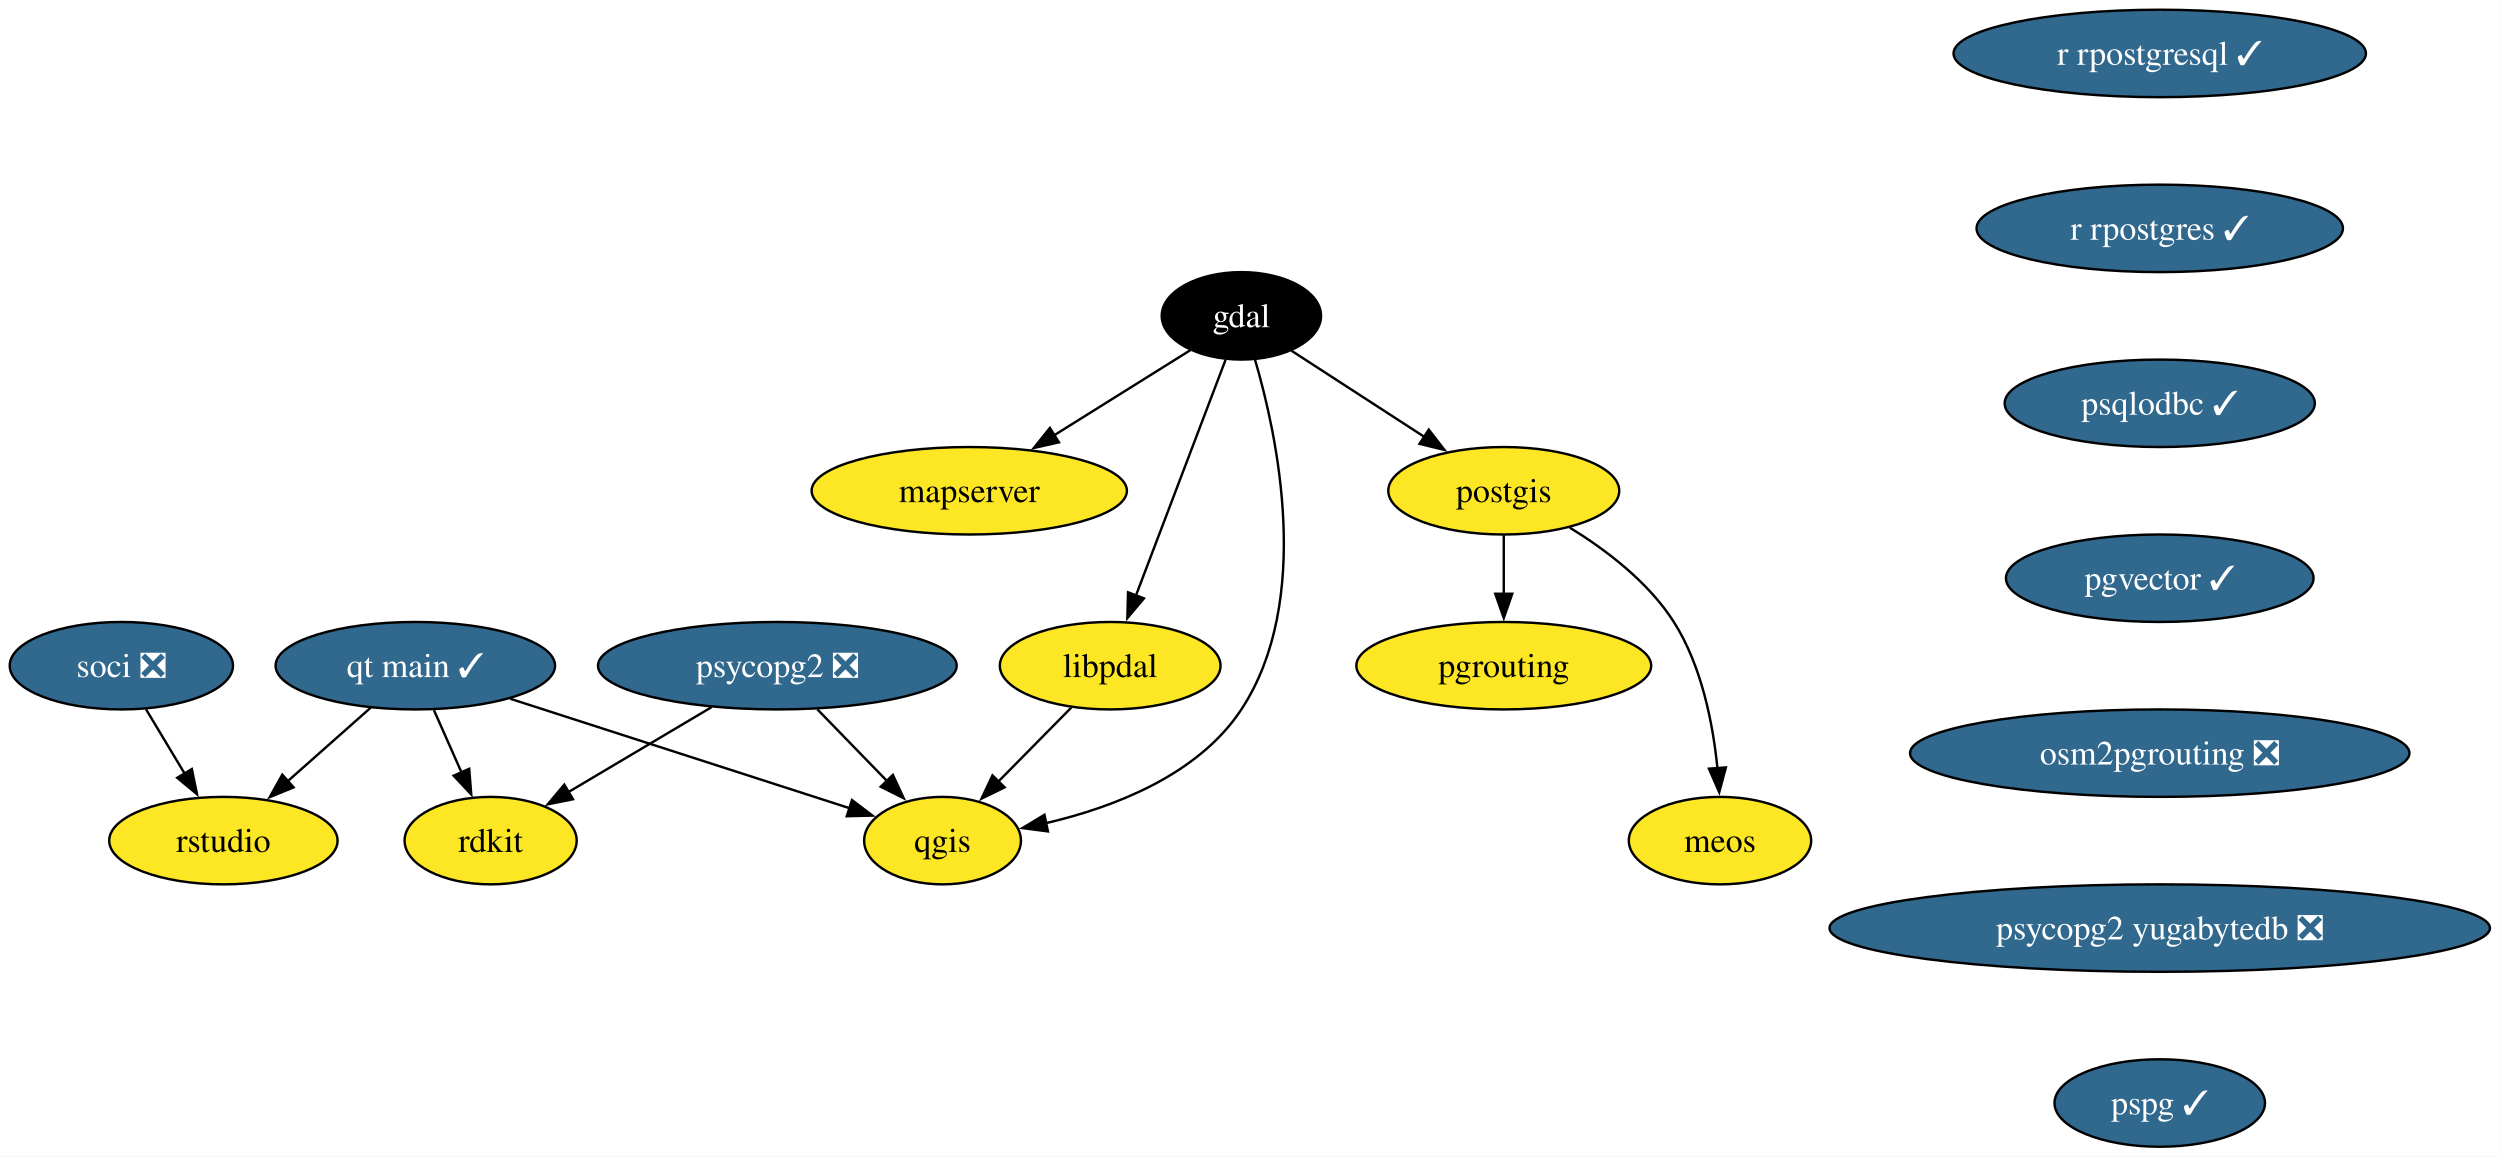
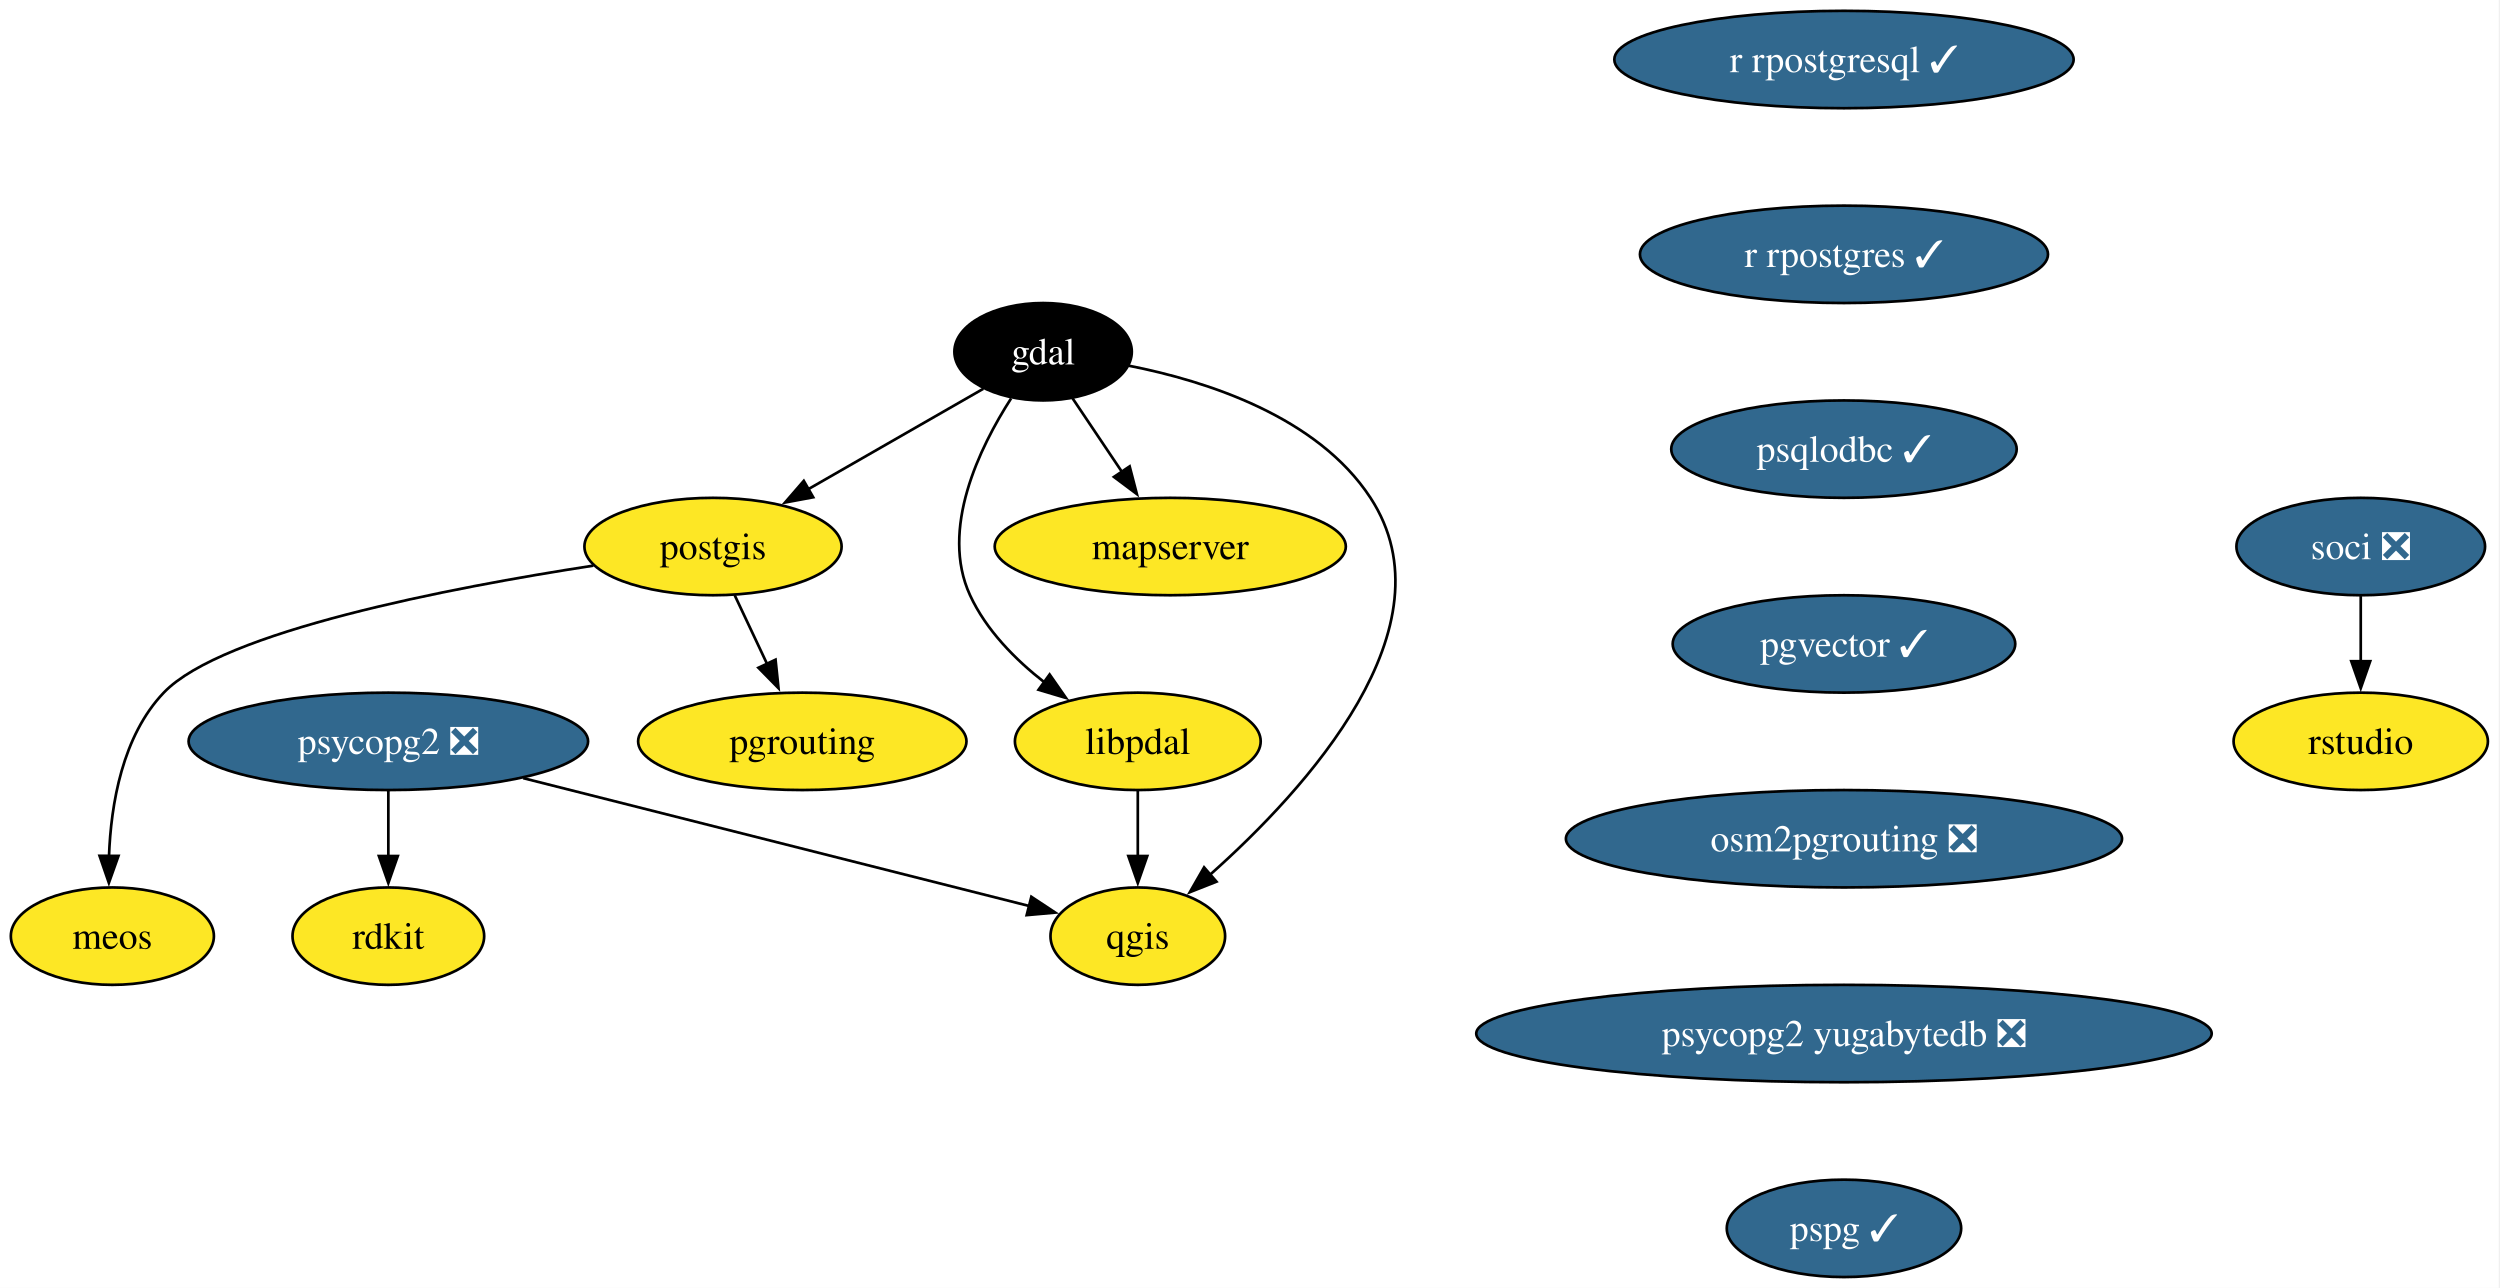
- <svg xmlns="http://www.w3.org/2000/svg" xmlns:xlink="http://www.w3.org/1999/xlink" width="1029pt" height="476pt" viewBox="0.00 0.00 1029.00 476.00">
+ <svg xmlns="http://www.w3.org/2000/svg" xmlns:xlink="http://www.w3.org/1999/xlink" width="924pt" height="476pt" viewBox="0.00 0.00 924.00 476.00">
  <g id="graph0" class="graph" transform="scale(1 1) rotate(0) translate(4 472)">
-     <polygon fill="white" stroke="none" points="-4,4 -4,-472 1024.86,-472 1024.86,4 -4,4" />
+     <polygon fill="white" stroke="none" points="-4,4 -4,-472 919.53,-472 919.53,4 -4,4" />
    <g id="node1" class="node">
      <g id="a_node1">
        <a xlink:href="https://github.com/conda-forge/gdal-feedstock" xlink:title="gdal">
-           <ellipse fill="#000000" stroke="black" cx="506.95" cy="-342" rx="32.79" ry="18" />
-           <text xml:space="preserve" text-anchor="middle" x="506.95" y="-337.32" font-family="Times,serif" font-size="14.00" fill="white">gdal</text>
+           <ellipse fill="#000000" stroke="black" cx="381.53" cy="-342" rx="32.79" ry="18" />
+           <text xml:space="preserve" text-anchor="middle" x="381.53" y="-337.32" font-family="Times,serif" font-size="14.00" fill="white">gdal</text>
        </a>
      </g>
    </g>
    <g id="node2" class="node">
      <g id="a_node2">
        <a xlink:href="https://github.com/conda-forge/postgis-feedstock" xlink:title="postgis">
-           <ellipse fill="#fde725" stroke="black" cx="614.95" cy="-270" rx="47.53" ry="18" />
-           <text xml:space="preserve" text-anchor="middle" x="614.95" y="-265.32" font-family="Times,serif" font-size="14.00">postgis</text>
+           <ellipse fill="#fde725" stroke="black" cx="259.53" cy="-270" rx="47.53" ry="18" />
+           <text xml:space="preserve" text-anchor="middle" x="259.53" y="-265.32" font-family="Times,serif" font-size="14.00">postgis</text>
        </a>
      </g>
    </g>
    <g id="edge1" class="edge">
-       <path fill="none" stroke="black" d="M527.52,-327.67C543.01,-317.63 564.55,-303.66 582.38,-292.11" />
-       <polygon fill="black" stroke="black" points="584.08,-295.18 590.56,-286.8 580.27,-289.31 584.08,-295.18" />
+       <path fill="none" stroke="black" d="M359.44,-328.32C341.38,-317.96 315.52,-303.12 294.63,-291.14" />
+       <polygon fill="black" stroke="black" points="296.56,-288.21 286.14,-286.27 293.08,-294.28 296.56,-288.21" />
    </g>
    <g id="node3" class="node">
      <g id="a_node3">
        <a xlink:href="https://github.com/conda-forge/qgis-feedstock" xlink:title="qgis">
-           <ellipse fill="#fde725" stroke="black" cx="383.95" cy="-126" rx="32.27" ry="18" />
-           <text xml:space="preserve" text-anchor="middle" x="383.95" y="-121.33" font-family="Times,serif" font-size="14.00">qgis</text>
+           <ellipse fill="#fde725" stroke="black" cx="416.53" cy="-126" rx="32.27" ry="18" />
+           <text xml:space="preserve" text-anchor="middle" x="416.53" y="-121.33" font-family="Times,serif" font-size="14.00">qgis</text>
        </a>
      </g>
    </g>
    <g id="edge2" class="edge">
-       <path fill="none" stroke="black" d="M512.48,-324.25C521.7,-292.98 536.45,-224.83 506.95,-180 489.2,-153.03 454.51,-139.72 426.49,-133.19" />
-       <polygon fill="black" stroke="black" points="427.33,-129.79 416.83,-131.17 425.9,-136.64 427.33,-129.79" />
+       <path fill="none" stroke="black" d="M413.26,-336.82C442.04,-331.16 482.89,-318.04 502.53,-288 533.7,-240.32 478.69,-180.21 443.16,-148.64" />
+       <polygon fill="black" stroke="black" points="445.61,-146.14 435.76,-142.25 441.03,-151.43 445.61,-146.14" />
    </g>
    <g id="node4" class="node">
      <g id="a_node4">
        <a xlink:href="https://github.com/conda-forge/mapserver-feedstock" xlink:title="mapserver">
-           <ellipse fill="#fde725" stroke="black" cx="394.95" cy="-270" rx="64.89" ry="18" />
-           <text xml:space="preserve" text-anchor="middle" x="394.95" y="-265.32" font-family="Times,serif" font-size="14.00">mapserver</text>
+           <ellipse fill="#fde725" stroke="black" cx="428.53" cy="-270" rx="64.89" ry="18" />
+           <text xml:space="preserve" text-anchor="middle" x="428.53" y="-265.32" font-family="Times,serif" font-size="14.00">mapserver</text>
        </a>
      </g>
    </g>
    <g id="edge3" class="edge">
-       <path fill="none" stroke="black" d="M485.88,-327.83C470.09,-317.96 448.13,-304.24 429.74,-292.75" />
-       <polygon fill="black" stroke="black" points="431.85,-289.94 421.52,-287.61 428.14,-295.87 431.85,-289.94" />
+       <path fill="none" stroke="black" d="M392.43,-324.76C397.85,-316.7 404.53,-306.74 410.67,-297.6" />
+       <polygon fill="black" stroke="black" points="413.52,-299.63 416.19,-289.38 407.71,-295.73 413.52,-299.63" />
    </g>
    <g id="node5" class="node">
      <g id="a_node5">
        <a xlink:href="https://github.com/conda-forge/libpdal-feedstock" xlink:title="libpdal">
-           <ellipse fill="#fde725" stroke="black" cx="452.95" cy="-198" rx="45.42" ry="18" />
-           <text xml:space="preserve" text-anchor="middle" x="452.95" y="-193.32" font-family="Times,serif" font-size="14.00">libpdal</text>
+           <ellipse fill="#fde725" stroke="black" cx="416.53" cy="-198" rx="45.42" ry="18" />
+           <text xml:space="preserve" text-anchor="middle" x="416.53" y="-193.32" font-family="Times,serif" font-size="14.00">libpdal</text>
        </a>
      </g>
    </g>
    <g id="edge4" class="edge">
-       <path fill="none" stroke="black" d="M500.43,-323.87C491.27,-299.78 474.47,-255.6 463.51,-226.77" />
-       <polygon fill="black" stroke="black" points="466.85,-225.71 460.02,-217.6 460.3,-228.2 466.85,-225.71" />
+       <path fill="none" stroke="black" d="M369.71,-324.76C358,-306.54 343.31,-276.34 354.53,-252 360.46,-239.14 371.21,-228.24 382.12,-219.73" />
+       <polygon fill="black" stroke="black" points="383.94,-222.73 389.99,-214.04 379.84,-217.06 383.94,-222.73" />
    </g>
    <g id="node6" class="node">
      <g id="a_node6">
        <a xlink:href="https://github.com/conda-forge/pgrouting-feedstock" xlink:title="pgrouting">
-           <ellipse fill="#fde725" stroke="black" cx="614.95" cy="-198" rx="60.68" ry="18" />
-           <text xml:space="preserve" text-anchor="middle" x="614.95" y="-193.32" font-family="Times,serif" font-size="14.00">pgrouting</text>
+           <ellipse fill="#fde725" stroke="black" cx="292.53" cy="-198" rx="60.68" ry="18" />
+           <text xml:space="preserve" text-anchor="middle" x="292.53" y="-193.32" font-family="Times,serif" font-size="14.00">pgrouting</text>
        </a>
      </g>
    </g>
    <g id="edge5" class="edge">
-       <path fill="none" stroke="black" d="M614.95,-251.7C614.95,-244.41 614.95,-235.73 614.95,-227.54" />
-       <polygon fill="black" stroke="black" points="618.45,-227.62 614.95,-217.62 611.45,-227.62 618.45,-227.62" />
+       <path fill="none" stroke="black" d="M267.52,-252.05C271.11,-244.43 275.45,-235.23 279.49,-226.65" />
+       <polygon fill="black" stroke="black" points="282.64,-228.18 283.74,-217.64 276.31,-225.2 282.64,-228.18" />
    </g>
    <g id="node7" class="node">
      <g id="a_node7">
        <a xlink:href="https://github.com/conda-forge/meos-feedstock" xlink:title="meos">
-           <ellipse fill="#fde725" stroke="black" cx="703.95" cy="-126" rx="37.53" ry="18" />
-           <text xml:space="preserve" text-anchor="middle" x="703.95" y="-121.33" font-family="Times,serif" font-size="14.00">meos</text>
+           <ellipse fill="#fde725" stroke="black" cx="37.53" cy="-126" rx="37.53" ry="18" />
+           <text xml:space="preserve" text-anchor="middle" x="37.53" y="-121.33" font-family="Times,serif" font-size="14.00">meos</text>
        </a>
      </g>
    </g>
    <g id="edge6" class="edge">
-       <path fill="none" stroke="black" d="M642.09,-254.85C656.98,-245.71 674.48,-232.46 684.95,-216 696.42,-197.96 701.08,-174.11 702.91,-155.65" />
-       <polygon fill="black" stroke="black" points="706.38,-156.15 703.64,-145.91 699.4,-155.62 706.38,-156.15" />
+       <path fill="none" stroke="black" d="M215.3,-262.94C162.37,-254.78 78.18,-238.64 56.53,-216 41.25,-200.02 37,-174.91 36.28,-155.43" />
+       <polygon fill="black" stroke="black" points="39.79,-155.66 36.24,-145.68 32.79,-155.69 39.79,-155.66" />
    </g>
    <g id="edge7" class="edge">
-       <path fill="none" stroke="black" d="M436.94,-180.76C427.99,-171.68 416.67,-160.19 406.79,-150.18" />
-       <polygon fill="black" stroke="black" points="409.49,-147.93 399.98,-143.27 404.51,-152.85 409.49,-147.93" />
+       <path fill="none" stroke="black" d="M416.53,-179.7C416.53,-172.41 416.53,-163.73 416.53,-155.54" />
+       <polygon fill="black" stroke="black" points="420.03,-155.62 416.53,-145.62 413.03,-155.62 420.03,-155.62" />
    </g>
    <g id="node8" class="node">
      <g id="a_node8">
        <a xlink:href="https://github.com/conda-forge/psycopg2-feedstock/pull/129" xlink:title="psycopg2 ❎">
-           <ellipse fill="#31688e" stroke="black" cx="315.95" cy="-198" rx="73.83" ry="18" />
-           <text xml:space="preserve" text-anchor="middle" x="315.95" y="-193.32" font-family="Times,serif" font-size="14.00" fill="white">psycopg2 ❎</text>
+           <ellipse fill="#31688e" stroke="black" cx="139.53" cy="-198" rx="73.83" ry="18" />
+           <text xml:space="preserve" text-anchor="middle" x="139.53" y="-193.32" font-family="Times,serif" font-size="14.00" fill="white">psycopg2 ❎</text>
        </a>
      </g>
    </g>
    <g id="edge8" class="edge">
-       <path fill="none" stroke="black" d="M332.41,-180.05C341.04,-171.17 351.75,-160.14 361.17,-150.45" />
-       <polygon fill="black" stroke="black" points="363.52,-153.05 367.97,-143.44 358.5,-148.18 363.52,-153.05" />
+       <path fill="none" stroke="black" d="M189.37,-184.4C242.98,-170.86 327.17,-149.58 376.6,-137.09" />
+       <polygon fill="black" stroke="black" points="377.18,-140.55 386.02,-134.71 375.46,-133.77 377.18,-140.55" />
    </g>
    <g id="node9" class="node">
      <g id="a_node9">
        <a xlink:href="https://github.com/conda-forge/rdkit-feedstock" xlink:title="rdkit">
-           <ellipse fill="#fde725" stroke="black" cx="197.95" cy="-126" rx="35.42" ry="18" />
-           <text xml:space="preserve" text-anchor="middle" x="197.95" y="-121.33" font-family="Times,serif" font-size="14.00">rdkit</text>
+           <ellipse fill="#fde725" stroke="black" cx="139.53" cy="-126" rx="35.42" ry="18" />
+           <text xml:space="preserve" text-anchor="middle" x="139.53" y="-121.33" font-family="Times,serif" font-size="14.00">rdkit</text>
        </a>
      </g>
    </g>
    <g id="edge9" class="edge">
-       <path fill="none" stroke="black" d="M288.88,-180.94C271.31,-170.52 248.34,-156.89 229.88,-145.94" />
-       <polygon fill="black" stroke="black" points="231.84,-143.04 221.45,-140.94 228.27,-149.06 231.84,-143.04" />
+       <path fill="none" stroke="black" d="M139.53,-179.7C139.53,-172.41 139.53,-163.73 139.53,-155.54" />
+       <polygon fill="black" stroke="black" points="143.03,-155.62 139.53,-145.62 136.03,-155.62 143.03,-155.62" />
    </g>
    <g id="node10" class="node">
      <g id="a_node10">
        <a xlink:href="https://github.com/conda-forge/r-rpostgresql-feedstock/pull/27" xlink:title="r rpostgresql ✓">
-           <ellipse fill="#31688e" stroke="black" cx="884.95" cy="-450" rx="84.88" ry="18" />
-           <text xml:space="preserve" text-anchor="middle" x="884.95" y="-445.32" font-family="Times,serif" font-size="14.00" fill="white">r rpostgresql ✓</text>
+           <ellipse fill="#31688e" stroke="black" cx="677.53" cy="-450" rx="84.88" ry="18" />
+           <text xml:space="preserve" text-anchor="middle" x="677.53" y="-445.32" font-family="Times,serif" font-size="14.00" fill="white">r rpostgresql ✓</text>
        </a>
      </g>
    </g>
    <g id="node11" class="node">
      <g id="a_node11">
        <a xlink:href="https://github.com/conda-forge/r-rpostgres-feedstock/pull/35" xlink:title="r rpostgres ✓">
-           <ellipse fill="#31688e" stroke="black" cx="884.95" cy="-378" rx="75.41" ry="18" />
-           <text xml:space="preserve" text-anchor="middle" x="884.95" y="-373.32" font-family="Times,serif" font-size="14.00" fill="white">r rpostgres ✓</text>
+           <ellipse fill="#31688e" stroke="black" cx="677.53" cy="-378" rx="75.41" ry="18" />
+           <text xml:space="preserve" text-anchor="middle" x="677.53" y="-373.32" font-family="Times,serif" font-size="14.00" fill="white">r rpostgres ✓</text>
        </a>
      </g>
    </g>
    <g id="node12" class="node">
      <g id="a_node12">
        <a xlink:href="https://github.com/conda-forge/psqlodbc-feedstock/pull/15" xlink:title="psqlodbc ✓">
-           <ellipse fill="#31688e" stroke="black" cx="884.95" cy="-306" rx="63.84" ry="18" />
-           <text xml:space="preserve" text-anchor="middle" x="884.95" y="-301.32" font-family="Times,serif" font-size="14.00" fill="white">psqlodbc ✓</text>
+           <ellipse fill="#31688e" stroke="black" cx="677.53" cy="-306" rx="63.84" ry="18" />
+           <text xml:space="preserve" text-anchor="middle" x="677.53" y="-301.32" font-family="Times,serif" font-size="14.00" fill="white">psqlodbc ✓</text>
        </a>
      </g>
    </g>
    <g id="node13" class="node">
      <g id="a_node13">
        <a xlink:href="https://github.com/conda-forge/pgvector-feedstock/pull/36" xlink:title="pgvector ✓">
-           <ellipse fill="#31688e" stroke="black" cx="884.95" cy="-234" rx="63.31" ry="18" />
-           <text xml:space="preserve" text-anchor="middle" x="884.95" y="-229.32" font-family="Times,serif" font-size="14.00" fill="white">pgvector ✓</text>
+           <ellipse fill="#31688e" stroke="black" cx="677.53" cy="-234" rx="63.31" ry="18" />
+           <text xml:space="preserve" text-anchor="middle" x="677.53" y="-229.32" font-family="Times,serif" font-size="14.00" fill="white">pgvector ✓</text>
        </a>
      </g>
    </g>
-     <g id="node17" class="node">
-       <g id="a_node17">
+     <g id="node16" class="node">
+       <g id="a_node16">
        <a xlink:href="https://github.com/conda-forge/osm2pgrouting-feedstock/pull/7" xlink:title="osm2pgrouting ❎">
-           <ellipse fill="#31688e" stroke="black" cx="884.95" cy="-162" rx="102.77" ry="18" />
-           <text xml:space="preserve" text-anchor="middle" x="884.95" y="-157.32" font-family="Times,serif" font-size="14.00" fill="white">osm2pgrouting ❎</text>
+           <ellipse fill="#31688e" stroke="black" cx="677.53" cy="-162" rx="102.77" ry="18" />
+           <text xml:space="preserve" text-anchor="middle" x="677.53" y="-157.32" font-family="Times,serif" font-size="14.00" fill="white">osm2pgrouting ❎</text>
        </a>
      </g>
    </g>
    <g id="node14" class="node">
      <g id="a_node14">
        <a xlink:href="https://github.com/conda-forge/soci-feedstock/pull/21" xlink:title="soci ❎">
-           <ellipse fill="#31688e" stroke="black" cx="45.95" cy="-198" rx="45.95" ry="18" />
-           <text xml:space="preserve" text-anchor="middle" x="45.95" y="-193.32" font-family="Times,serif" font-size="14.00" fill="white">soci ❎</text>
+           <ellipse fill="#31688e" stroke="black" cx="868.53" cy="-270" rx="45.95" ry="18" />
+           <text xml:space="preserve" text-anchor="middle" x="868.53" y="-265.32" font-family="Times,serif" font-size="14.00" fill="white">soci ❎</text>
        </a>
      </g>
    </g>
    <g id="node15" class="node">
      <g id="a_node15">
        <a xlink:href="https://github.com/conda-forge/rstudio-feedstock" xlink:title="rstudio">
-           <ellipse fill="#fde725" stroke="black" cx="87.95" cy="-126" rx="47" ry="18" />
-           <text xml:space="preserve" text-anchor="middle" x="87.95" y="-121.33" font-family="Times,serif" font-size="14.00">rstudio</text>
+           <ellipse fill="#fde725" stroke="black" cx="868.53" cy="-198" rx="47" ry="18" />
+           <text xml:space="preserve" text-anchor="middle" x="868.53" y="-193.32" font-family="Times,serif" font-size="14.00">rstudio</text>
        </a>
      </g>
    </g>
    <g id="edge13" class="edge">
-       <path fill="none" stroke="black" d="M56.11,-180.05C60.91,-172.06 66.75,-162.33 72.11,-153.4" />
-       <polygon fill="black" stroke="black" points="74.95,-155.46 77.09,-145.09 68.95,-151.86 74.95,-155.46" />
+       <path fill="none" stroke="black" d="M868.53,-251.7C868.53,-244.41 868.53,-235.73 868.53,-227.54" />
+       <polygon fill="black" stroke="black" points="872.03,-227.62 868.53,-217.62 865.03,-227.62 872.03,-227.62" />
    </g>
-     <g id="node16" class="node">
-       <g id="a_node16">
-         <a xlink:href="https://github.com/conda-forge/qt-main-feedstock/pull/357" xlink:title="qt main ✓">
-           <ellipse fill="#31688e" stroke="black" cx="166.95" cy="-198" rx="57.52" ry="18" />
-           <text xml:space="preserve" text-anchor="middle" x="166.95" y="-193.32" font-family="Times,serif" font-size="14.00" fill="white">qt main ✓</text>
+     <g id="node17" class="node">
+       <g id="a_node17">
+         <a xlink:href="https://github.com/conda-forge/psycopg2-yugabytedb-feedstock/pull/11" xlink:title="psycopg2 yugabytedb ❎">
+           <ellipse fill="#31688e" stroke="black" cx="677.53" cy="-90" rx="135.91" ry="18" />
+           <text xml:space="preserve" text-anchor="middle" x="677.53" y="-85.33" font-family="Times,serif" font-size="14.00" fill="white">psycopg2 yugabytedb ❎</text>
        </a>
      </g>
    </g>
-     <g id="edge14" class="edge">
-       <path fill="none" stroke="black" d="M205.99,-184.4C245.61,-171.62 306.56,-151.97 345.84,-139.29" />
-       <polygon fill="black" stroke="black" points="346.67,-142.7 355.11,-136.3 344.52,-136.04 346.67,-142.7" />
-     </g>
-     <g id="edge15" class="edge">
-       <path fill="none" stroke="black" d="M174.61,-179.7C178.04,-171.95 182.16,-162.64 185.98,-154.02" />
-       <polygon fill="black" stroke="black" points="189.12,-155.57 189.97,-145.01 182.72,-152.73 189.12,-155.57" />
-     </g>
-     <g id="edge16" class="edge">
-       <path fill="none" stroke="black" d="M148.62,-180.76C138.48,-171.78 125.69,-160.45 114.48,-150.51" />
-       <polygon fill="black" stroke="black" points="116.84,-147.92 107.03,-143.91 112.19,-153.16 116.84,-147.92" />
-     </g>
    <g id="node18" class="node">
      <g id="a_node18">
-         <a xlink:href="https://github.com/conda-forge/psycopg2-yugabytedb-feedstock/pull/11" xlink:title="psycopg2 yugabytedb ❎">
-           <ellipse fill="#31688e" stroke="black" cx="884.95" cy="-90" rx="135.91" ry="18" />
-           <text xml:space="preserve" text-anchor="middle" x="884.95" y="-85.33" font-family="Times,serif" font-size="14.00" fill="white">psycopg2 yugabytedb ❎</text>
-         </a>
-       </g>
-     </g>
-     <g id="node19" class="node">
-       <g id="a_node19">
        <a xlink:href="https://github.com/conda-forge/pspg-feedstock/pull/4" xlink:title="pspg ✓">
-           <ellipse fill="#31688e" stroke="black" cx="884.95" cy="-18" rx="43.32" ry="18" />
-           <text xml:space="preserve" text-anchor="middle" x="884.95" y="-13.32" font-family="Times,serif" font-size="14.00" fill="white">pspg ✓</text>
+           <ellipse fill="#31688e" stroke="black" cx="677.53" cy="-18" rx="43.32" ry="18" />
+           <text xml:space="preserve" text-anchor="middle" x="677.53" y="-13.32" font-family="Times,serif" font-size="14.00" fill="white">pspg ✓</text>
        </a>
      </g>
    </g>
  </g>
</svg>
